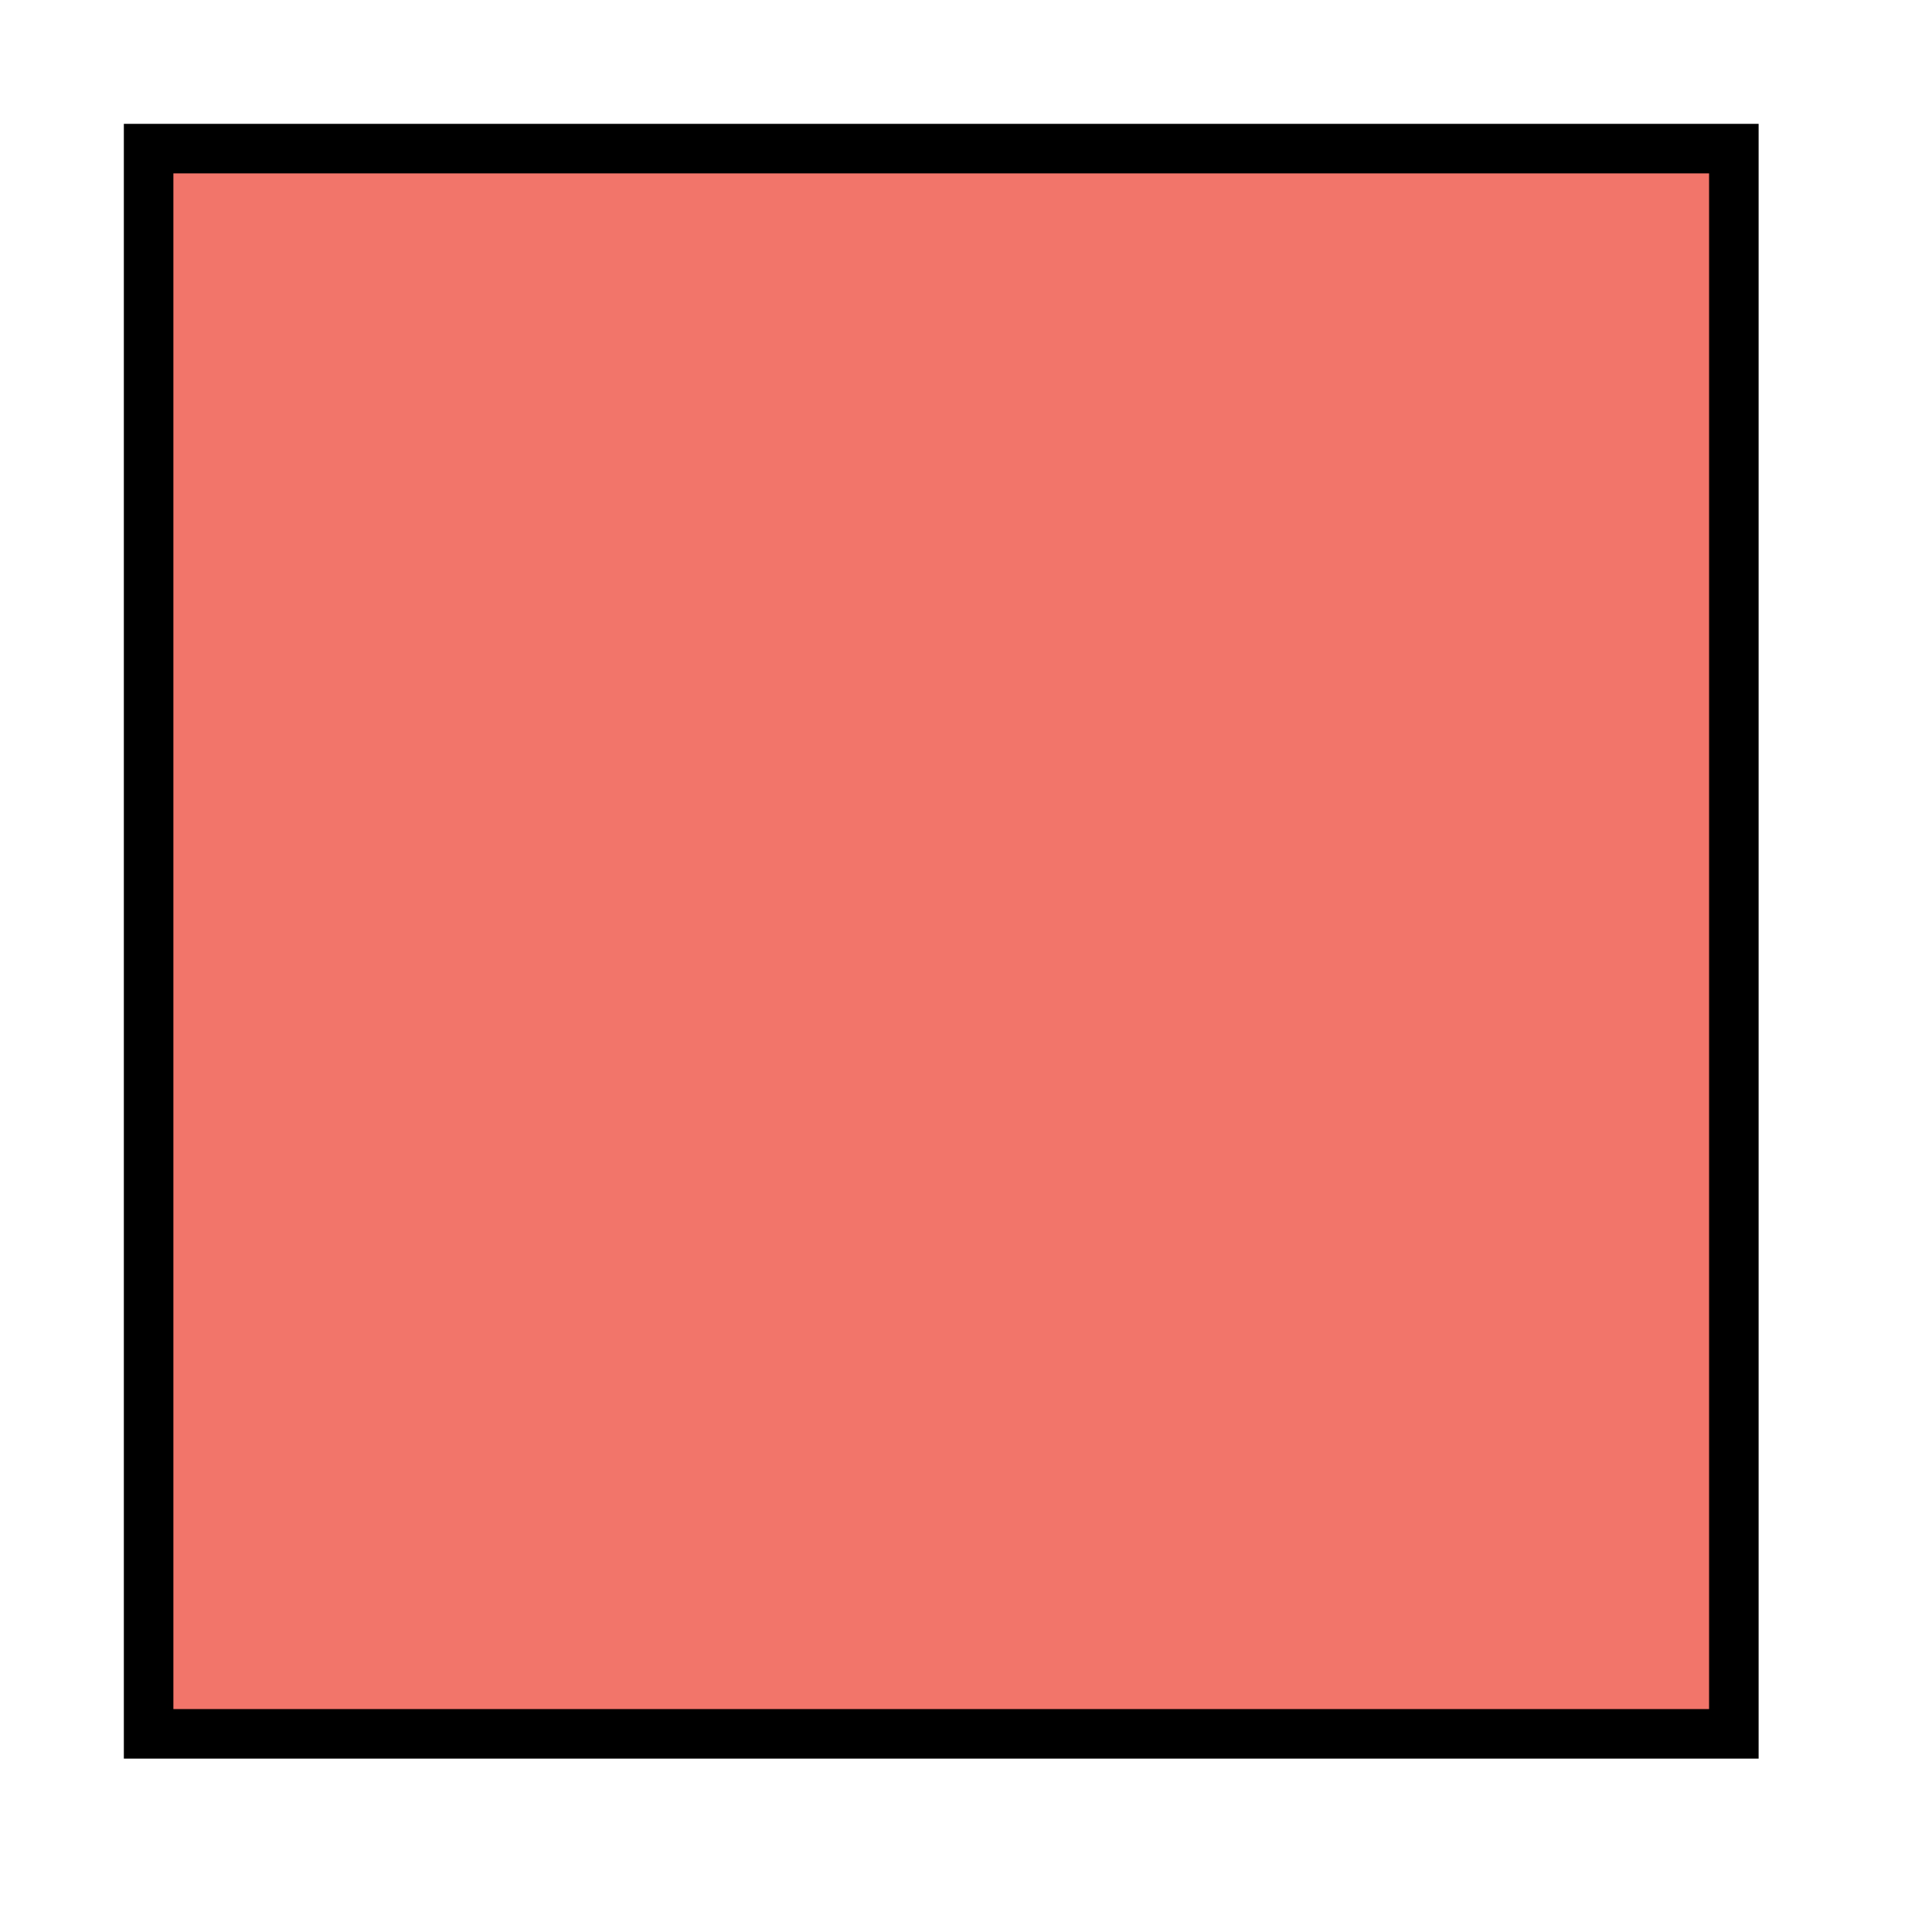
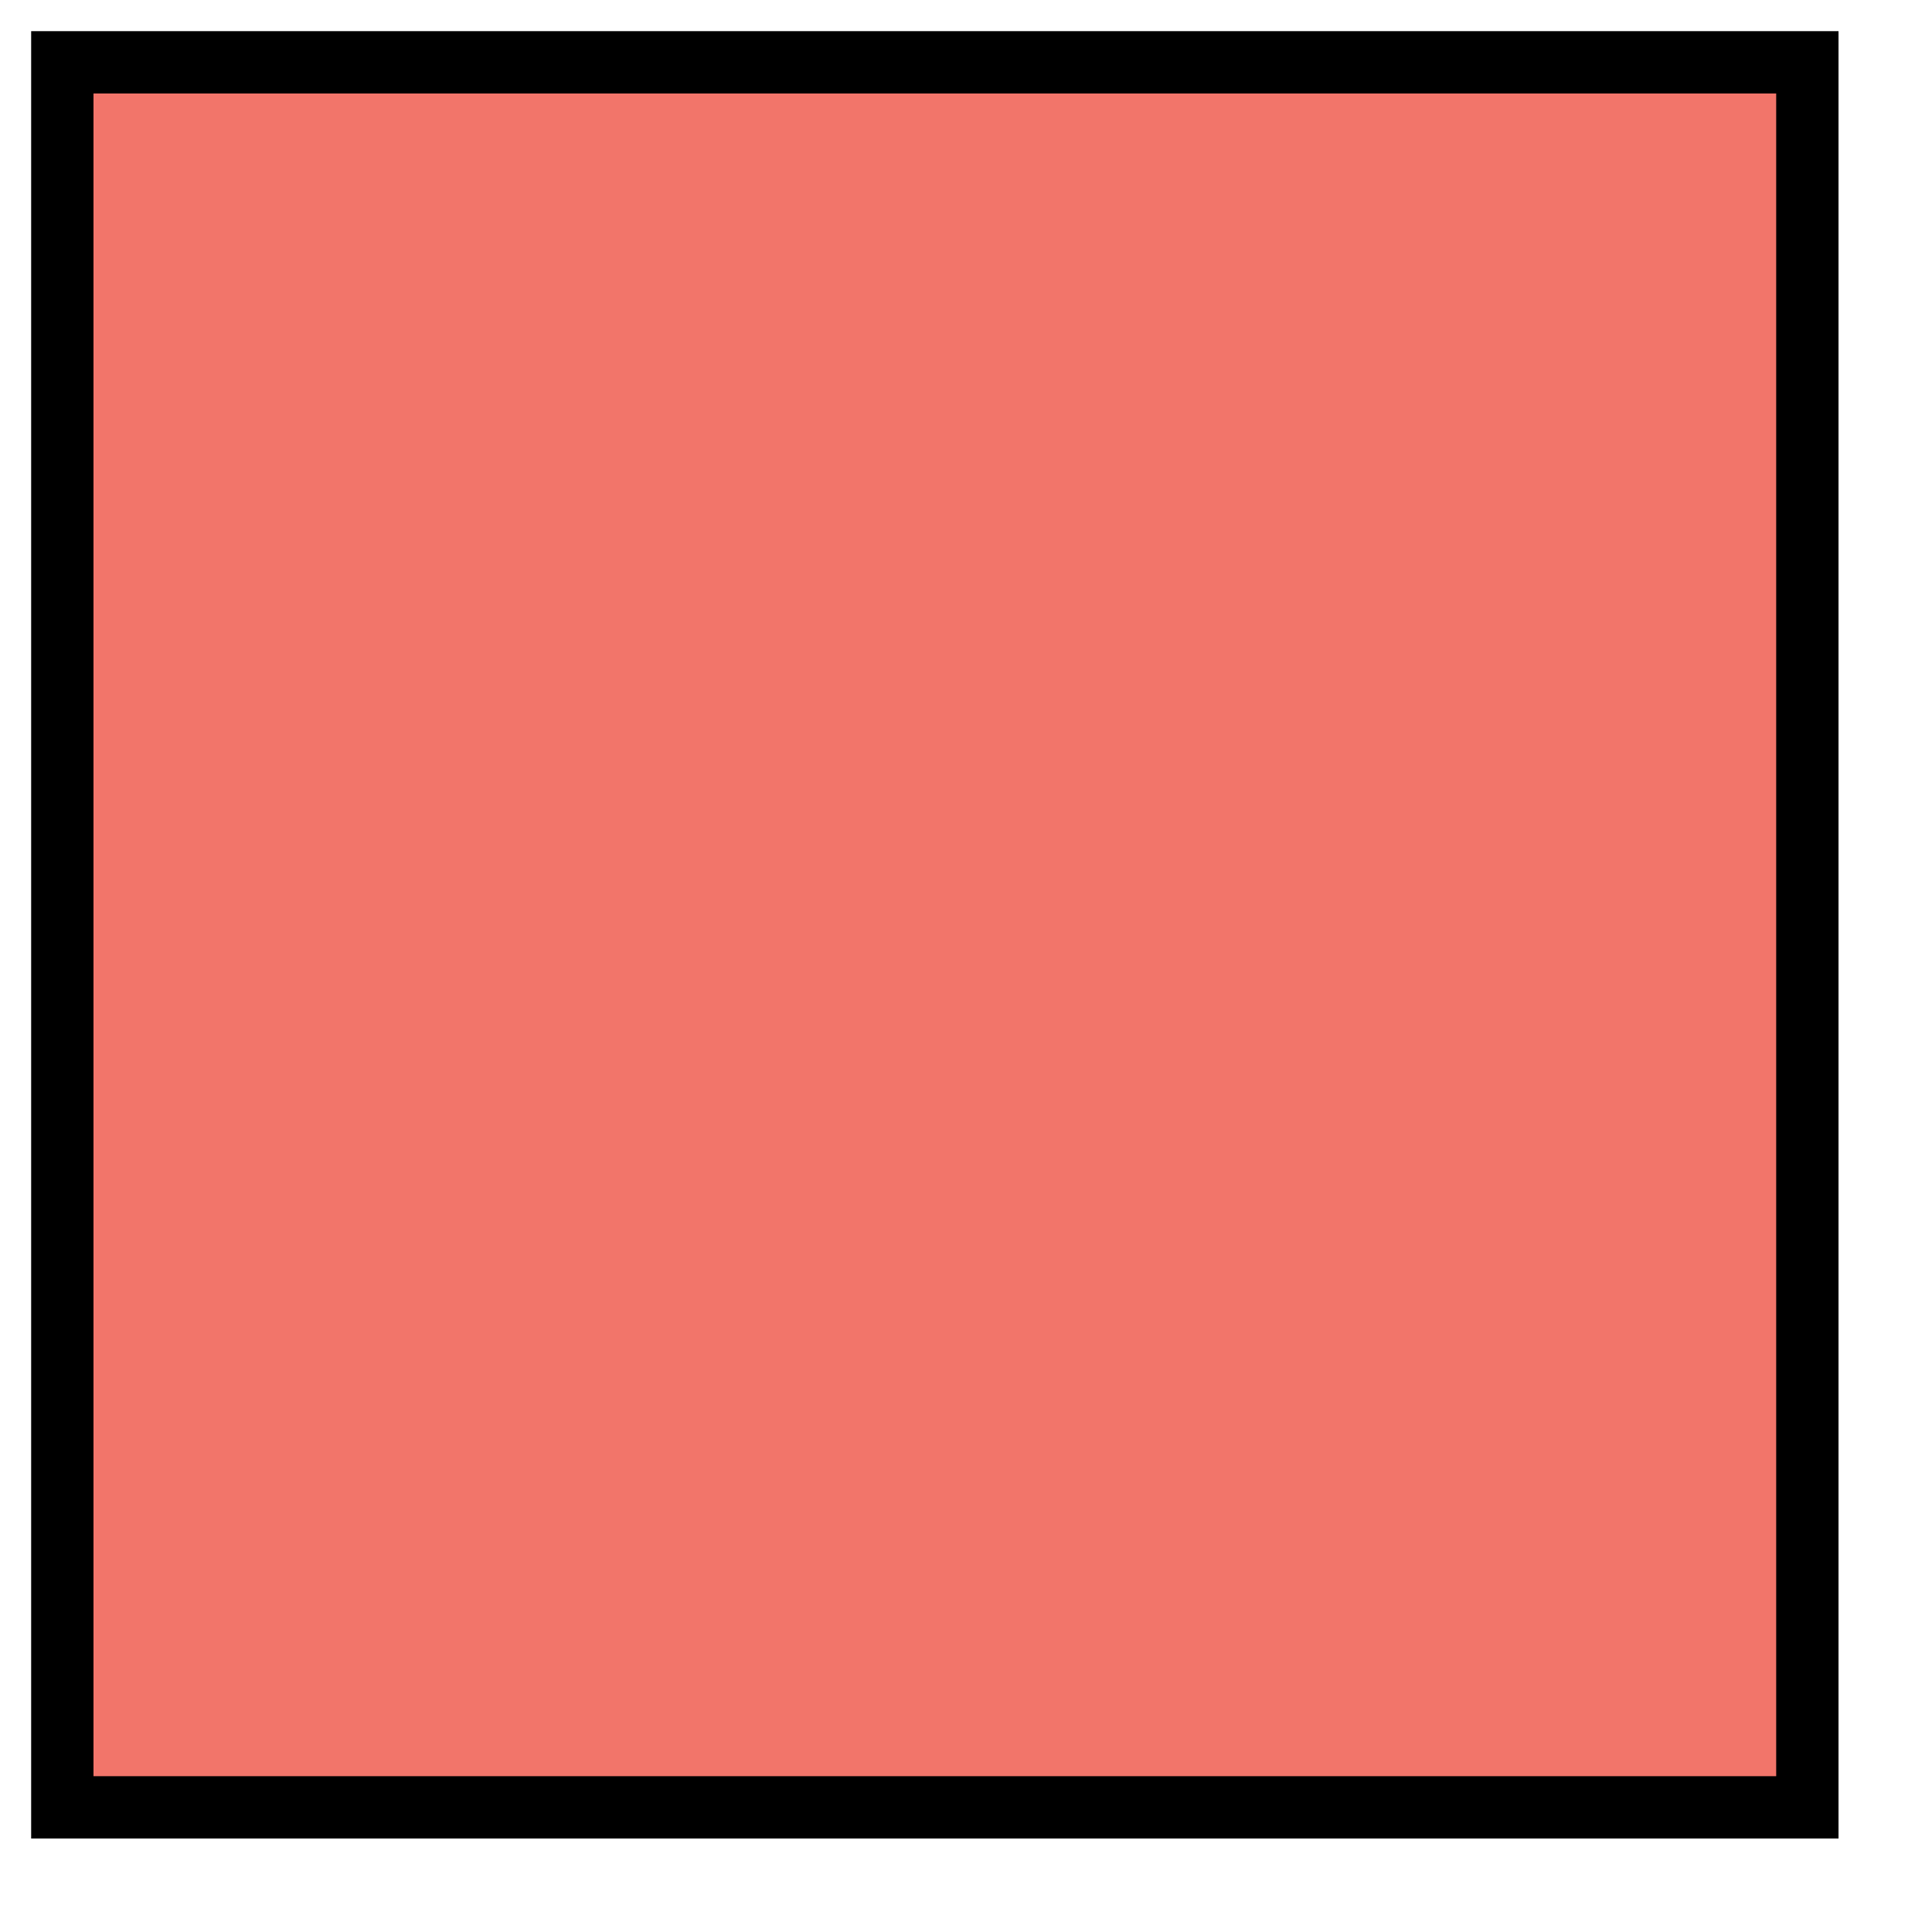
- <svg anchorX="20" anchorY="20" width="39" height="39">
-   <rect x="3" y="3" width="32" height="32" style="stroke: #000000;stroke-width: 1;fill: #f2756a;fill-opacity: 1;" />
+ <svg anchorX="16" anchorY="16" width="31" height="31">
+   <rect x="1" y="1" width="28" height="28" style="stroke: #000000;stroke-width: 1;fill: #f2756a;fill-opacity: 1;" />
</svg>
